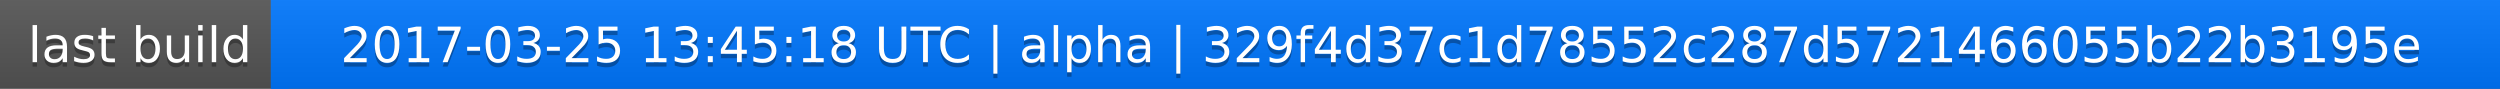
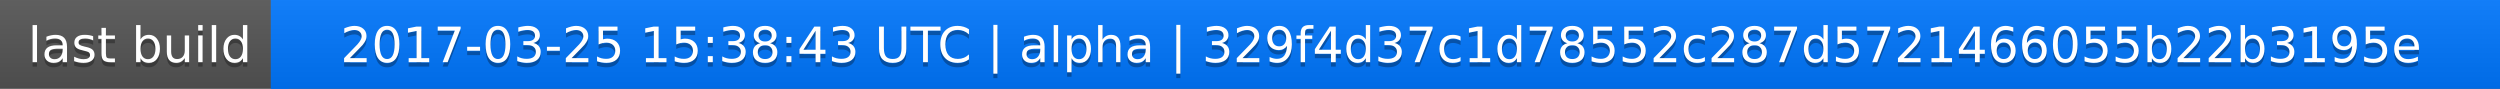
<svg xmlns="http://www.w3.org/2000/svg" width="563" height="20">
  <linearGradient id="a" x2="0" y2="100%">
    <stop offset="0" stop-color="#bbb" stop-opacity=".1" />
    <stop offset="1" stop-opacity=".1" />
  </linearGradient>
  <rect rx="0" width="563" height="20" fill="#555" />
  <rect rx="0" x="61" width="502" height="20" fill="#07f" />
  <path fill="#07f" d="M61 0h4v20h-4z" />
  <rect rx="0" width="563" height="20" fill="url(#a)" />
  <g fill="#fff" text-anchor="middle" font-family="DejaVu Sans,Verdana,Geneva,sans-serif" font-size="11">
    <text x="31.5" y="15" fill="#010101" fill-opacity=".3">last build</text>
    <text x="31.5" y="14">last build</text>
-     <text x="311" y="15" fill="#010101" fill-opacity=".3">2017-03-25 13:45:18 UTC | alpha | 329f4d37c1d78552c287d5721466055b22b3195e</text>
-     <text x="311" y="14">2017-03-25 13:45:18 UTC | alpha | 329f4d37c1d78552c287d5721466055b22b3195e</text>
+     <text x="311" y="15" fill="#010101" fill-opacity=".3">2017-03-25 15:38:43 UTC | alpha | 329f4d37c1d78552c287d5721466055b22b3195e</text>
+     <text x="311" y="14">2017-03-25 15:38:43 UTC | alpha | 329f4d37c1d78552c287d5721466055b22b3195e</text>
  </g>
</svg>
